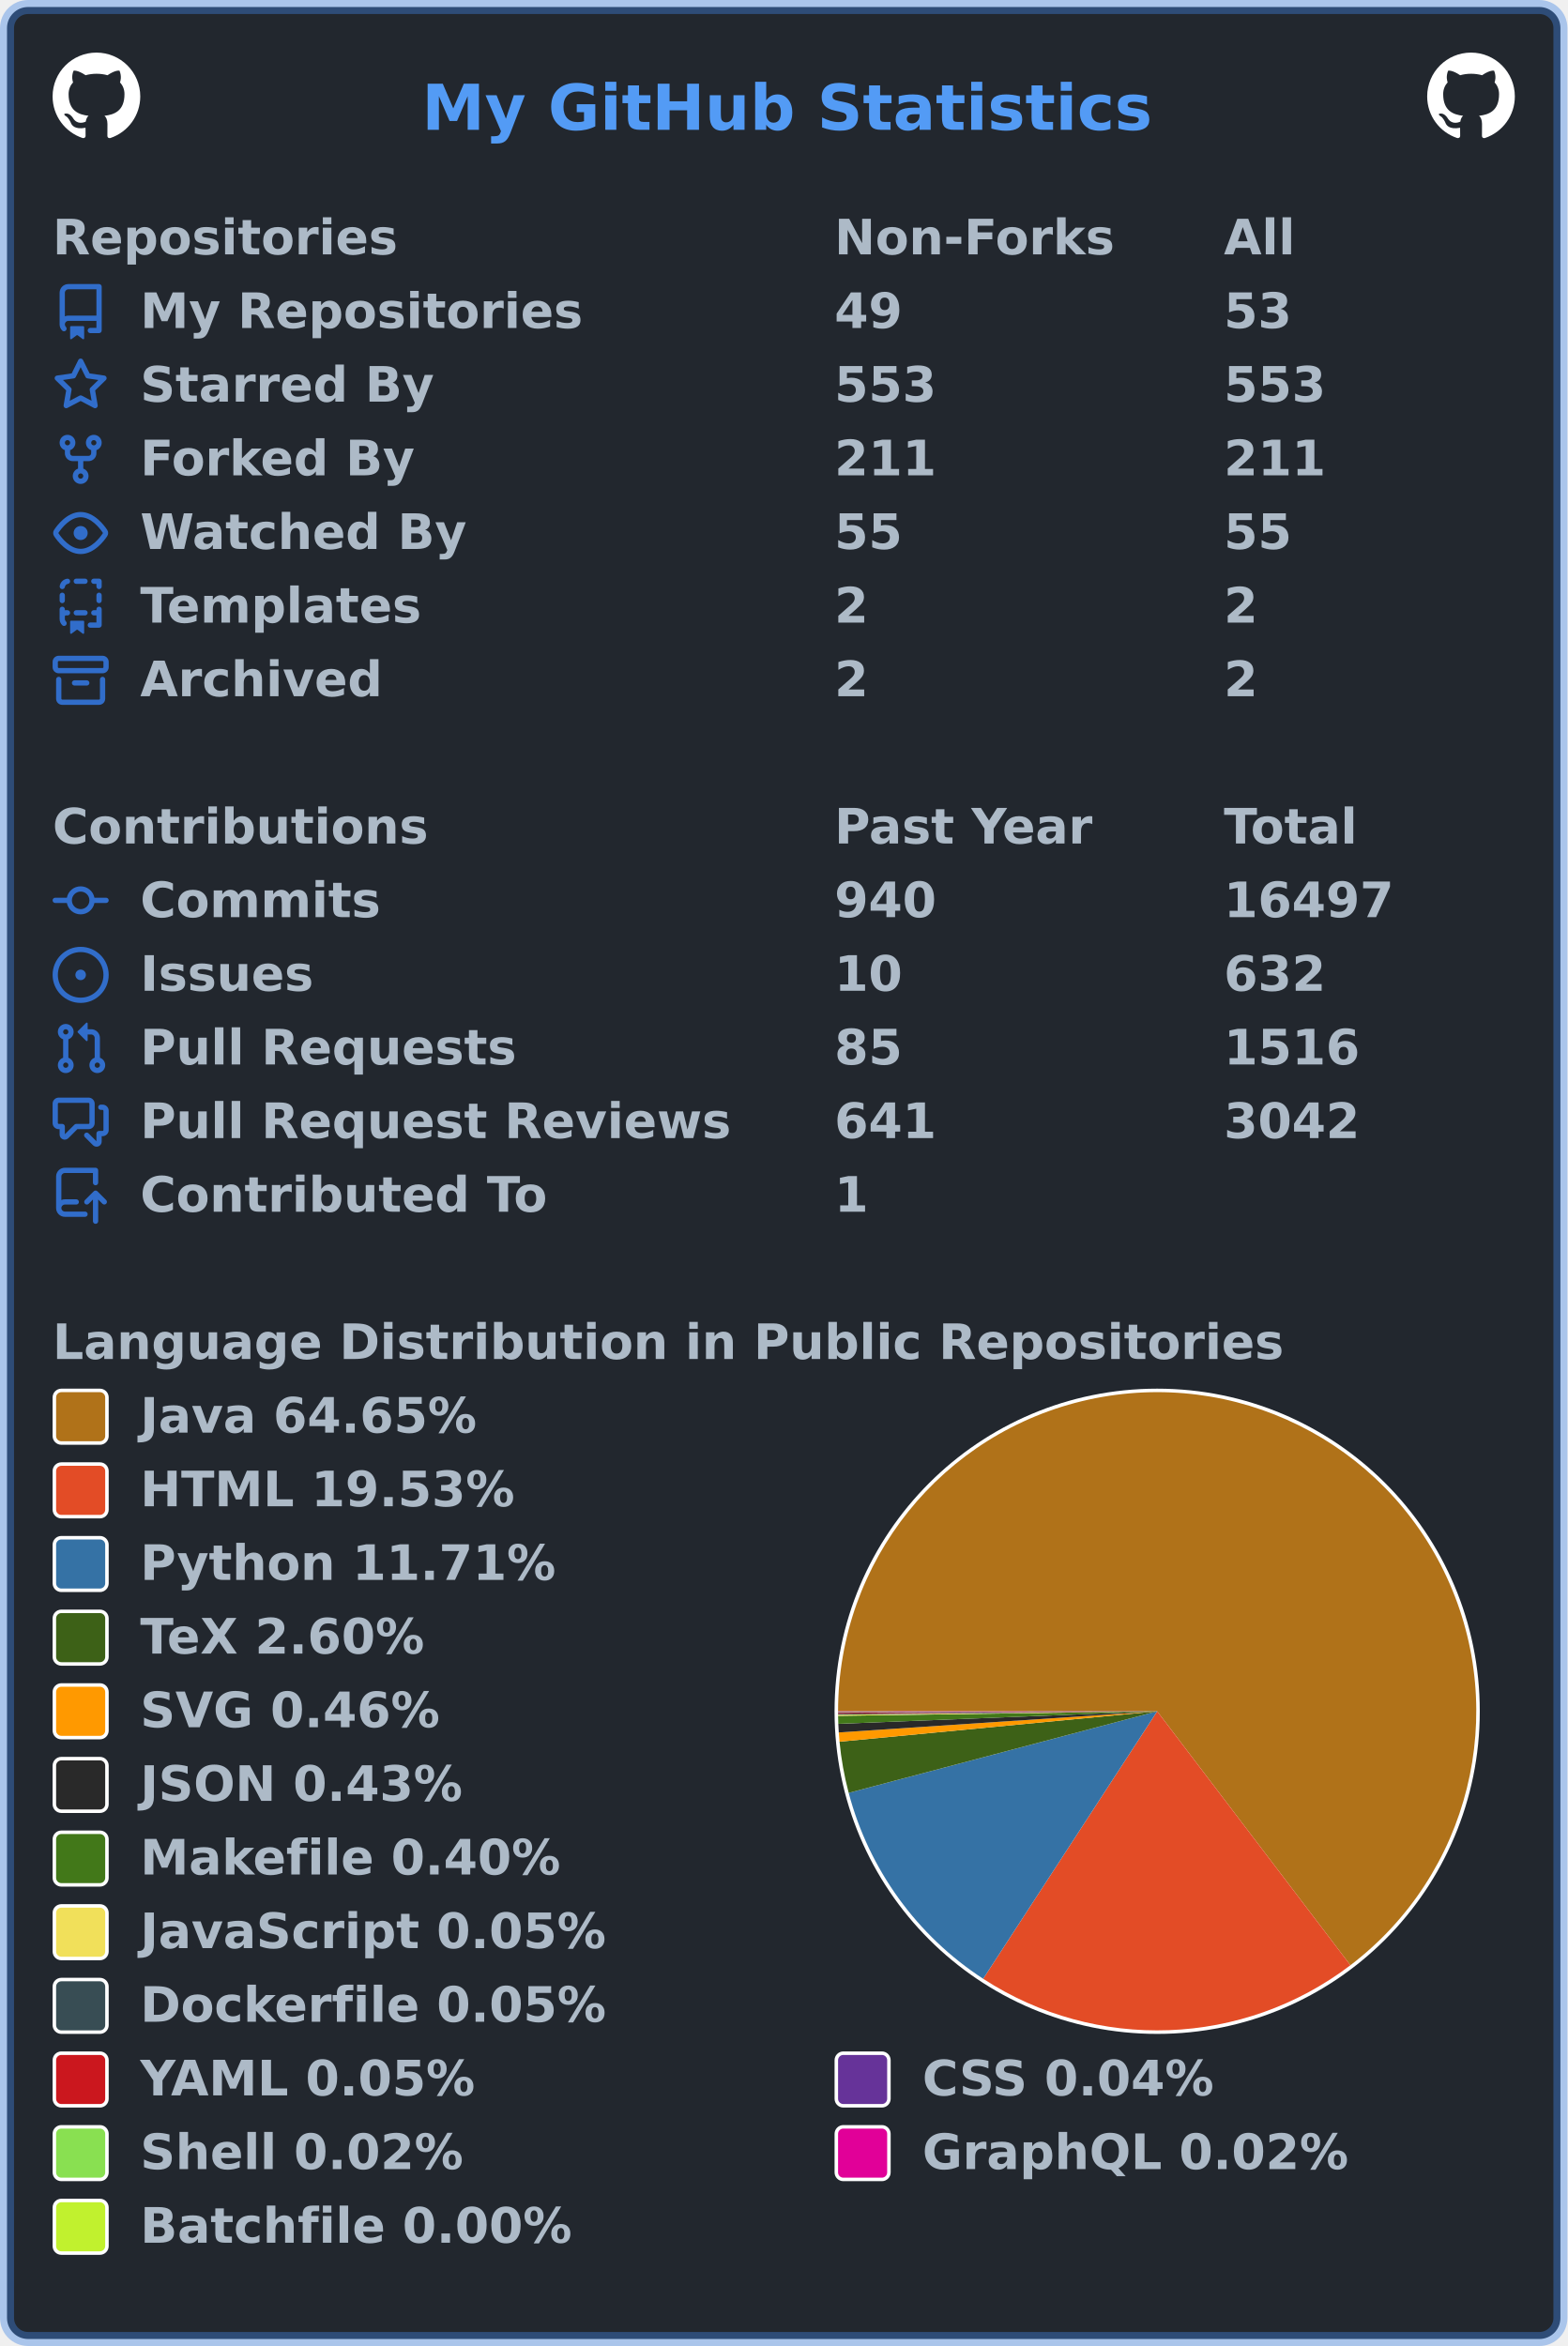
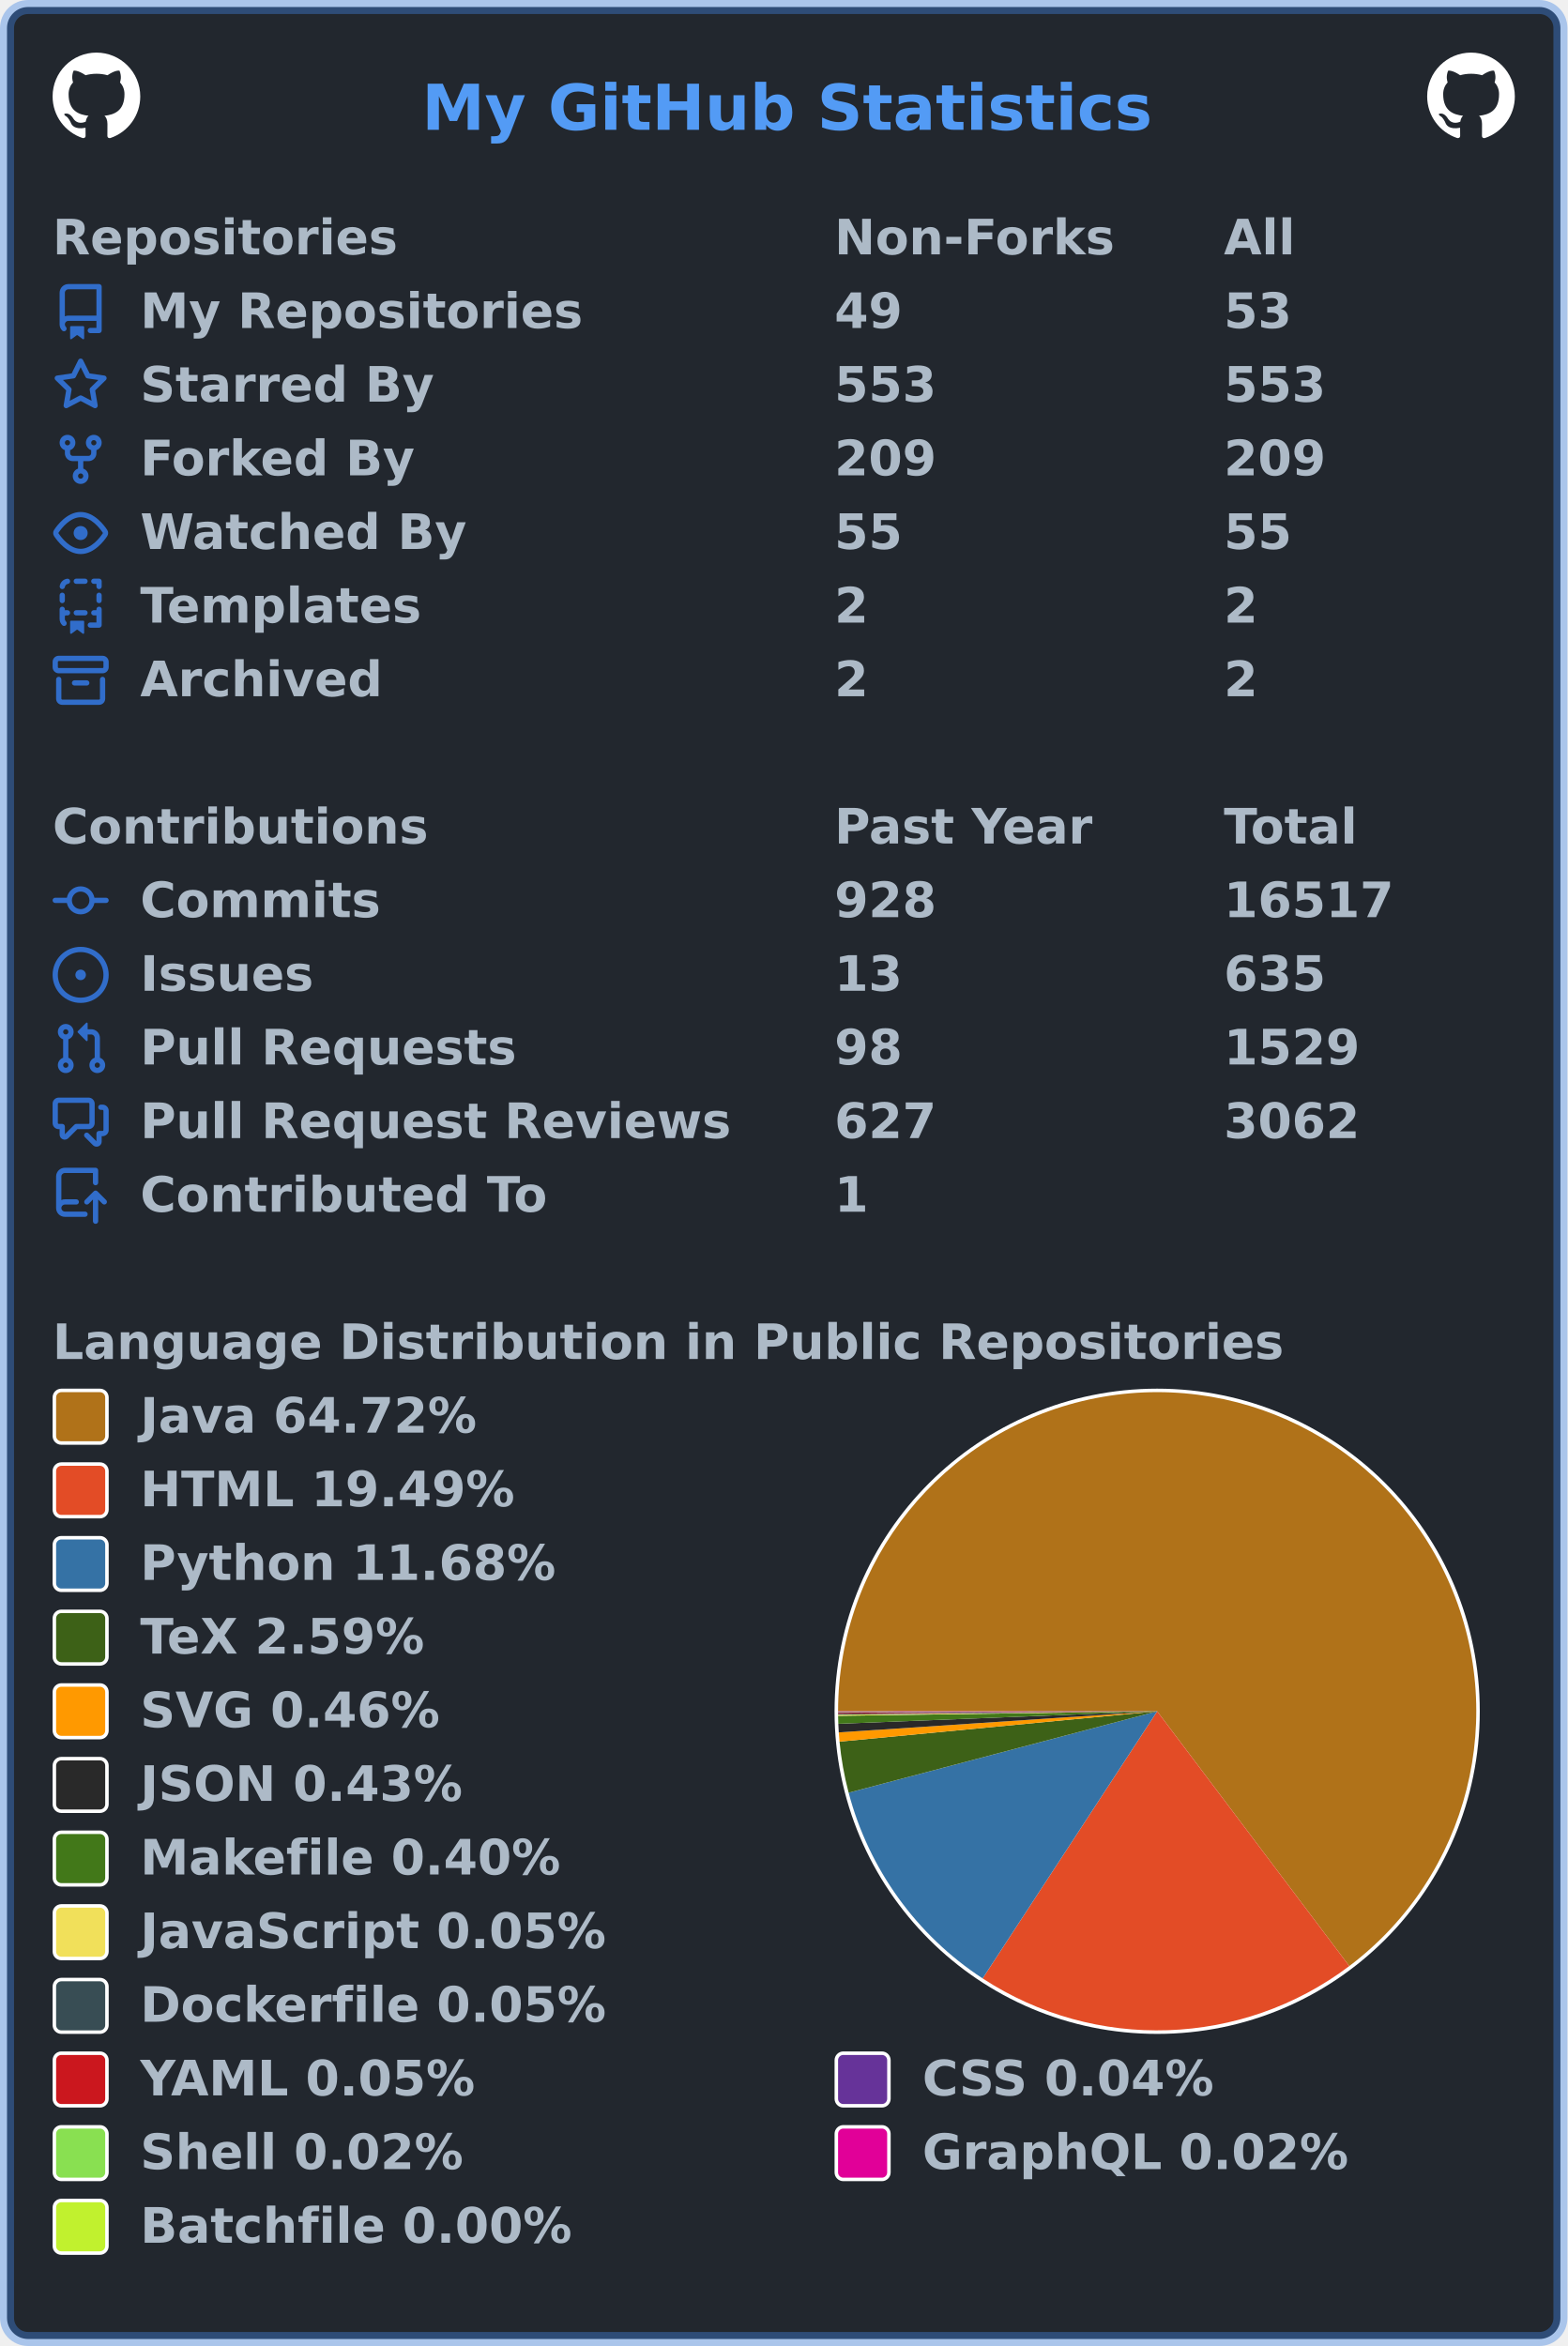
<svg xmlns="http://www.w3.org/2000/svg" width="447" height="669" viewBox="0 0 447 669" lang="en" xml:lang="en">
  <rect x="2" y="2" stroke-width="4" rx="6" width="443" height="665" stroke="rgba(65,132,228,0.4)" fill="#22272e" />
  <g font-weight="600" font-size="110pt" font-family="Verdana,Geneva,DejaVu Sans,sans-serif" text-rendering="geometricPrecision">
    <text x="978" y="301" lengthAdjust="spacingAndGlyphs" textLength="1671" transform="scale(0.123)" fill="#539bf5">My GitHub Statistics</text>
    <svg x="15" y="15" width="25" height="25" viewBox="0 0 16 16">
      <path fill="#ffffff" fill-rule="evenodd" d="M8 0C3.58 0 0 3.58 0 8c0 3.54 2.29 6.53 5.47 7.59.4.07.55-.17.55-.38 0-.19-.01-.82-.01-1.49-2.01.37-2.53-.49-2.69-.94-.09-.23-.48-.94-.82-1.13-.28-.15-.68-.52-.01-.53.63-.01 1.08.58 1.23.82.72 1.21 1.87.87 2.33.66.07-.52.28-.87.51-1.07-1.78-.2-3.64-.89-3.64-3.95 0-.87.31-1.59.82-2.15-.08-.2-.36-1.02.08-2.12 0 0 .67-.21 2.2.82.64-.18 1.32-.27 2-.27.68 0 1.36.09 2 .27 1.53-1.04 2.2-.82 2.2-.82.44 1.1.16 1.92.08 2.12.51.56.82 1.27.82 2.15 0 3.07-1.87 3.75-3.65 3.95.29.25.54.73.54 1.48 0 1.07-.01 1.93-.01 2.2 0 .21.15.46.55.38A8.013 8.013 0 0016 8c0-4.42-3.58-8-8-8z" />
    </svg>
    <svg x="407" y="15" width="25" height="25" viewBox="0 0 16 16">
      <path fill="#ffffff" fill-rule="evenodd" d="M8 0C3.58 0 0 3.58 0 8c0 3.54 2.29 6.53 5.47 7.59.4.07.55-.17.55-.38 0-.19-.01-.82-.01-1.49-2.01.37-2.53-.49-2.69-.94-.09-.23-.48-.94-.82-1.13-.28-.15-.68-.52-.01-.53.63-.01 1.08.58 1.23.82.72 1.21 1.87.87 2.33.66.07-.52.28-.87.51-1.07-1.78-.2-3.64-.89-3.64-3.95 0-.87.31-1.59.82-2.15-.08-.2-.36-1.02.08-2.12 0 0 .67-.21 2.2.82.64-.18 1.32-.27 2-.27.68 0 1.36.09 2 .27 1.53-1.04 2.2-.82 2.2-.82.44 1.1.16 1.92.08 2.12.51.56.82 1.27.82 2.15 0 3.07-1.87 3.75-3.65 3.95.29.25.54.73.54 1.48 0 1.07-.01 1.93-.01 2.2 0 .21.15.46.55.38A8.013 8.013 0 0016 8c0-4.42-3.58-8-8-8z" />
    </svg>
    <g transform="translate(0, 60)" fill="#adbac7">
      <g transform="translate(15, 0)">
        <g transform="scale(0.095)">
          <text x="0" y="132" textLength="1020" lengthAdjust="spacingAndGlyphs">Repositories</text>
          <text x="2347" y="132" textLength="832" lengthAdjust="spacingAndGlyphs">Non-Forks</text>
          <text x="3516" y="132" textLength="206" lengthAdjust="spacingAndGlyphs">All</text>
        </g>
      </g>
      <g transform="translate(15, 21)">
        <path fill="#316dca" fill-rule="evenodd" d="M2 2.5A2.5 2.5 0 014.5 0h8.75a.75.75 0 01.75.75v12.5a.75.75 0 01-.75.75h-2.5a.75.75 0 110-1.5h1.75v-2h-8a1 1 0 00-.714 1.7.75.75 0 01-1.072 1.05A2.495 2.495 0 012 11.5v-9zm10.5-1V9h-8c-.356 0-.694.074-1 .208V2.5a1 1 0 011-1h8zM5 12.25v3.25a.25.25 0 00.4.2l1.45-1.087a.25.25 0 01.3 0L8.6 15.7a.25.25 0 00.4-.2v-3.25a.25.25 0 00-.25-.25h-3.5a.25.25 0 00-.25.25z" />
        <g transform="scale(0.095)">
          <text lengthAdjust="spacingAndGlyphs" textLength="1312" x="263" y="132">My Repositories</text>
          <text lengthAdjust="spacingAndGlyphs" textLength="210" x="2347" y="132">49</text>
          <text lengthAdjust="spacingAndGlyphs" textLength="210" x="3516" y="132">53</text>
        </g>
      </g>
      <g transform="translate(15, 42)">
        <path fill="#316dca" fill-rule="evenodd" d="M8 .25a.75.75 0 01.673.418l1.882 3.815 4.21.612a.75.75 0 01.416 1.279l-3.046 2.97.719 4.192a.75.75 0 01-1.088.791L8 12.347l-3.766 1.98a.75.75 0 01-1.088-.79l.72-4.194L.818 6.374a.75.75 0 01.416-1.28l4.21-.611L7.327.668A.75.75 0 018 .25zm0 2.445L6.615 5.5a.75.75 0 01-.564.41l-3.097.45 2.24 2.184a.75.75 0 01.216.664l-.528 3.084 2.769-1.456a.75.75 0 01.698 0l2.77 1.456-.53-3.084a.75.75 0 01.216-.664l2.24-2.183-3.096-.45a.75.75 0 01-.564-.41L8 2.694v.001z" />
        <g transform="scale(0.095)">
          <text lengthAdjust="spacingAndGlyphs" textLength="874" x="263" y="132">Starred By</text>
          <text lengthAdjust="spacingAndGlyphs" textLength="315" x="2347" y="132">553</text>
          <text lengthAdjust="spacingAndGlyphs" textLength="315" x="3516" y="132">553</text>
        </g>
      </g>
      <g transform="translate(15, 63)">
        <path fill="#316dca" fill-rule="evenodd" d="M5 3.25a.75.75 0 11-1.5 0 .75.75 0 011.5 0zm0 2.122a2.25 2.25 0 10-1.5 0v.878A2.25 2.25 0 005.75 8.5h1.5v2.128a2.251 2.251 0 101.5 0V8.5h1.5a2.25 2.25 0 002.25-2.25v-.878a2.25 2.25 0 10-1.5 0v.878a.75.75 0 01-.75.75h-4.5A.75.75 0 015 6.25v-.878zm3.75 7.378a.75.75 0 11-1.5 0 .75.75 0 011.5 0zm3-8.75a.75.75 0 100-1.5.75.75 0 000 1.5z" />
        <g transform="scale(0.095)">
          <text lengthAdjust="spacingAndGlyphs" textLength="828" x="263" y="132">Forked By</text>
-           <text lengthAdjust="spacingAndGlyphs" textLength="315" x="2347" y="132">211</text>
-           <text lengthAdjust="spacingAndGlyphs" textLength="315" x="3516" y="132">211</text>
+           <text lengthAdjust="spacingAndGlyphs" textLength="315" x="2347" y="132">209</text>
+           <text lengthAdjust="spacingAndGlyphs" textLength="315" x="3516" y="132">209</text>
        </g>
      </g>
      <g transform="translate(15, 84)">
        <path fill="#316dca" fill-rule="evenodd" d="M1.679 7.932c.412-.621 1.242-1.75 2.366-2.717C5.175 4.242 6.527 3.5 8 3.5c1.473 0 2.824.742 3.955 1.715 1.124.967 1.954 2.096 2.366 2.717a.119.119 0 010 .136c-.412.621-1.242 1.75-2.366 2.717C10.825 11.758 9.473 12.5 8 12.5c-1.473 0-2.824-.742-3.955-1.715C2.92 9.818 2.09 8.69 1.679 8.068a.119.119 0 010-.136zM8 2c-1.981 0-3.67.992-4.933 2.078C1.797 5.169.88 6.423.43 7.1a1.619 1.619 0 000 1.798c.45.678 1.367 1.932 2.637 3.024C4.329 13.008 6.019 14 8 14c1.981 0 3.67-.992 4.933-2.078 1.27-1.091 2.187-2.345 2.637-3.023a1.619 1.619 0 000-1.798c-.45-.678-1.367-1.932-2.637-3.023C11.671 2.992 9.981 2 8 2zm0 8a2 2 0 100-4 2 2 0 000 4z" />
        <g transform="scale(0.095)">
          <text lengthAdjust="spacingAndGlyphs" textLength="993" x="263" y="132">Watched By</text>
          <text lengthAdjust="spacingAndGlyphs" textLength="210" x="2347" y="132">55</text>
          <text lengthAdjust="spacingAndGlyphs" textLength="210" x="3516" y="132">55</text>
        </g>
      </g>
      <g transform="translate(15, 105)">
        <path fill="#316dca" fill-rule="evenodd" d="M6 .75A.75.75 0 016.75 0h2.5a.75.75 0 010 1.5h-2.5A.75.75 0 016 .75zm5 0a.75.75 0 01.75-.75h1.5a.75.75 0 01.75.75v1.5a.75.75 0 01-1.5 0V1.5h-.75A.75.75 0 0111 .75zM4.992.662a.75.75 0 01-.636.848c-.436.063-.783.41-.846.846a.75.75 0 01-1.485-.212A2.501 2.501 0 014.144.025a.75.75 0 01.848.637zM2.75 4a.75.75 0 01.75.75v1.5a.75.75 0 01-1.5 0v-1.5A.75.75 0 012.75 4zm10.5 0a.75.75 0 01.75.75v1.5a.75.75 0 01-1.5 0v-1.5a.75.75 0 01.75-.75zM2.75 8a.75.75 0 01.75.75v.268A1.72 1.72 0 013.75 9h.5a.75.75 0 010 1.5h-.5a.25.25 0 00-.25.25v.75c0 .28.114.532.3.714a.75.75 0 01-1.05 1.072A2.495 2.495 0 012 11.5V8.75A.75.75 0 012.75 8zm10.5 0a.75.75 0 01.75.75v4.5a.75.75 0 01-.75.75h-2.5a.75.75 0 010-1.5h1.75v-2h-.75a.75.75 0 010-1.5h.75v-.25a.75.75 0 01.75-.75zM6 9.75A.75.75 0 016.75 9h2.5a.75.75 0 010 1.5h-2.5A.75.75 0 016 9.75zm-1 2.5v3.25a.25.25 0 00.4.2l1.45-1.087a.25.25 0 01.3 0L8.6 15.7a.25.25 0 00.4-.2v-3.25a.25.25 0 00-.25-.25h-3.5a.25.25 0 00-.25.25z" />
        <g transform="scale(0.095)">
          <text lengthAdjust="spacingAndGlyphs" textLength="868" x="263" y="132">Templates</text>
          <text lengthAdjust="spacingAndGlyphs" textLength="105" x="2347" y="132">2</text>
          <text lengthAdjust="spacingAndGlyphs" textLength="105" x="3516" y="132">2</text>
        </g>
      </g>
      <g transform="translate(15, 126)">
        <path fill="#316dca" fill-rule="evenodd" d="M1.75 2.5a.25.25 0 00-.25.25v1.5c0 .138.112.25.25.25h12.5a.25.25 0 00.25-.25v-1.5a.25.25 0 00-.25-.25H1.75zM0 2.75C0 1.784.784 1 1.75 1h12.5c.966 0 1.75.784 1.75 1.75v1.5A1.75 1.75 0 0114.25 6H1.75A1.75 1.75 0 010 4.25v-1.5zM1.75 7a.75.75 0 01.75.75v5.5c0 .138.112.25.25.25h10.5a.25.25 0 00.25-.25v-5.5a.75.75 0 111.5 0v5.5A1.75 1.75 0 0113.25 15H2.75A1.75 1.75 0 011 13.25v-5.5A.75.75 0 011.75 7zm4.5 1a.75.75 0 000 1.5h3.5a.75.75 0 100-1.5h-3.5z" />
        <g transform="scale(0.095)">
          <text lengthAdjust="spacingAndGlyphs" textLength="726" x="263" y="132">Archived</text>
          <text lengthAdjust="spacingAndGlyphs" textLength="105" x="2347" y="132">2</text>
          <text lengthAdjust="spacingAndGlyphs" textLength="105" x="3516" y="132">2</text>
        </g>
      </g>
    </g>
    <g transform="translate(0, 228)" fill="#adbac7">
      <g transform="translate(15, 0)">
        <g transform="scale(0.095)">
          <text x="0" y="132" textLength="1112" lengthAdjust="spacingAndGlyphs">Contributions</text>
          <text x="2347" y="132" textLength="774" lengthAdjust="spacingAndGlyphs">Past Year</text>
          <text x="3516" y="132" textLength="414" lengthAdjust="spacingAndGlyphs">Total</text>
        </g>
      </g>
      <g transform="translate(15, 21)">
        <path fill="#316dca" fill-rule="evenodd" d="M10.5 7.75a2.5 2.5 0 11-5 0 2.5 2.5 0 015 0zm1.43.75a4.002 4.002 0 01-7.86 0H.75a.75.75 0 110-1.5h3.32a4.001 4.001 0 017.86 0h3.32a.75.75 0 110 1.5h-3.32z" />
        <g transform="scale(0.095)">
          <text lengthAdjust="spacingAndGlyphs" textLength="734" x="263" y="132">Commits</text>
-           <text lengthAdjust="spacingAndGlyphs" textLength="315" x="2347" y="132">940</text>
-           <text lengthAdjust="spacingAndGlyphs" textLength="525" x="3516" y="132">16497</text>
+           <text lengthAdjust="spacingAndGlyphs" textLength="315" x="2347" y="132">928</text>
+           <text lengthAdjust="spacingAndGlyphs" textLength="525" x="3516" y="132">16517</text>
        </g>
      </g>
      <g transform="translate(15, 42)">
        <path fill="#316dca" d="M8 9.5a1.5 1.5 0 100-3 1.5 1.5 0 000 3z" />
        <path fill="#316dca" fill-rule="evenodd" d="M8 0a8 8 0 100 16A8 8 0 008 0zM1.5 8a6.5 6.5 0 1113 0 6.5 6.5 0 01-13 0z" />
        <g transform="scale(0.095)">
          <text lengthAdjust="spacingAndGlyphs" textLength="512" x="263" y="132">Issues</text>
-           <text lengthAdjust="spacingAndGlyphs" textLength="210" x="2347" y="132">10</text>
-           <text lengthAdjust="spacingAndGlyphs" textLength="315" x="3516" y="132">632</text>
+           <text lengthAdjust="spacingAndGlyphs" textLength="210" x="2347" y="132">13</text>
+           <text lengthAdjust="spacingAndGlyphs" textLength="315" x="3516" y="132">635</text>
        </g>
      </g>
      <g transform="translate(15, 63)">
        <path fill="#316dca" fill-rule="evenodd" d="M7.177 3.073L9.573.677A.25.25 0 0110 .854v4.792a.25.25 0 01-.427.177L7.177 3.427a.25.25 0 010-.354zM3.75 2.5a.75.75 0 100 1.5.75.75 0 000-1.5zm-2.25.75a2.25 2.25 0 113 2.122v5.256a2.251 2.251 0 11-1.5 0V5.372A2.25 2.25 0 011.5 3.25zM11 2.5h-1V4h1a1 1 0 011 1v5.628a2.251 2.251 0 101.5 0V5A2.5 2.5 0 0011 2.5zm1 10.25a.75.75 0 111.5 0 .75.75 0 01-1.5 0zM3.75 12a.75.75 0 100 1.5.75.75 0 000-1.5z" />
        <g transform="scale(0.095)">
          <text lengthAdjust="spacingAndGlyphs" textLength="1113" x="263" y="132">Pull Requests</text>
-           <text lengthAdjust="spacingAndGlyphs" textLength="210" x="2347" y="132">85</text>
-           <text lengthAdjust="spacingAndGlyphs" textLength="420" x="3516" y="132">1516</text>
+           <text lengthAdjust="spacingAndGlyphs" textLength="210" x="2347" y="132">98</text>
+           <text lengthAdjust="spacingAndGlyphs" textLength="420" x="3516" y="132">1529</text>
        </g>
      </g>
      <g transform="translate(15, 84)">
        <path fill="#316dca" fill-rule="evenodd" d="M1.5 2.75a.25.25 0 01.25-.25h8.5a.25.25 0 01.25.25v5.5a.25.25 0 01-.25.25h-3.5a.75.75 0 00-.53.22L3.5 11.44V9.25a.75.75 0 00-.75-.75h-1a.25.25 0 01-.25-.25v-5.5zM1.75 1A1.75 1.75 0 000 2.75v5.5C0 9.216.784 10 1.75 10H2v1.543a1.457 1.457 0 002.487 1.03L7.061 10h3.189A1.75 1.75 0 0012 8.25v-5.5A1.75 1.75 0 0010.25 1h-8.5zM14.5 4.75a.25.25 0 00-.25-.25h-.5a.75.75 0 110-1.5h.5c.966 0 1.75.784 1.75 1.75v5.5A1.75 1.75 0 0114.25 12H14v1.543a1.457 1.457 0 01-2.487 1.03L9.22 12.28a.75.75 0 111.06-1.06l2.22 2.22v-2.19a.75.75 0 01.75-.75h1a.25.25 0 00.25-.25v-5.5z" />
        <g transform="scale(0.095)">
          <text lengthAdjust="spacingAndGlyphs" textLength="1762" x="263" y="132">Pull Request Reviews</text>
-           <text lengthAdjust="spacingAndGlyphs" textLength="315" x="2347" y="132">641</text>
-           <text lengthAdjust="spacingAndGlyphs" textLength="420" x="3516" y="132">3042</text>
+           <text lengthAdjust="spacingAndGlyphs" textLength="315" x="2347" y="132">627</text>
+           <text lengthAdjust="spacingAndGlyphs" textLength="420" x="3516" y="132">3062</text>
        </g>
      </g>
      <g transform="translate(15, 105)">
        <path fill="#316dca" fill-rule="evenodd" d="M1 2.5A2.5 2.5 0 013.5 0h8.75a.75.75 0 01.75.75v3.5a.75.75 0 01-1.5 0V1.5h-8a1 1 0 00-1 1v6.708A2.492 2.492 0 013.5 9h3.25a.75.75 0 010 1.5H3.5a1 1 0 100 2h5.75a.75.75 0 010 1.5H3.5A2.5 2.5 0 011 11.5v-9zm13.23 7.79a.75.75 0 001.06-1.06l-2.505-2.505a.75.75 0 00-1.06 0L9.22 9.229a.75.75 0 001.06 1.061l1.225-1.224v6.184a.75.75 0 001.5 0V9.066l1.224 1.224z" />
        <g transform="scale(0.095)">
          <text lengthAdjust="spacingAndGlyphs" textLength="1234" x="263" y="132">Contributed To</text>
          <text lengthAdjust="spacingAndGlyphs" textLength="105" x="2347" y="132">1</text>
        </g>
      </g>
    </g>
    <g transform="translate(0, 375)" fill="#adbac7">
      <g transform="translate(15, 0)">
        <g transform="scale(0.095)">
          <text x="0" y="132" textLength="3652" lengthAdjust="spacingAndGlyphs">Language Distribution in Public Repositories</text>
        </g>
      </g>
      <g transform="translate(238, 21)">
        <circle cx="92" cy="92" r="92" fill="#ffffff" />
      </g>
      <g transform="translate(239, 22)">
        <g>
-           <path fill-rule="evenodd" fill="#b07219" d="M 0.0,91 A 91 91 0 1 1 146.111 163.414 L 91,91 Z" />
-           <path fill-rule="evenodd" fill="#e34c26" d="M 146.111,163.414 A 91 91 0 0 1 41.373 167.277 L 91,91 Z" />
-           <path fill-rule="evenodd" fill="#3572A5" d="M 41.373,167.277 A 91 91 0 0 1 3.024 114.263 L 91,91 Z" />
-           <path fill-rule="evenodd" fill="#3D6117" d="M 3.024,114.263 A 91 91 0 0 1 0.414 99.672 L 91,91 Z" />
-           <path fill-rule="evenodd" fill="#ff9900" d="M 0.414,99.672 A 91 91 0 0 1 0.2 97.036 L 91,91 Z" />
-           <path fill-rule="evenodd" fill="#292929" d="M 0.2,97.036 A 91 91 0 0 1 0.07 94.578 L 91,91 Z" />
-           <path fill-rule="evenodd" fill="#427819" d="M 0.07,94.578 A 91 91 0 0 1 0.009 92.294 L 91,91 Z" />
-           <path fill-rule="evenodd" fill="#f1e05a" d="M 0.009,92.294 A 91 91 0 0 1 0.005 91.981 L 91,91 Z" />
-           <path fill-rule="evenodd" fill="#384d54" d="M 0.005,91.981 A 91 91 0 0 1 0.003 91.677 L 91,91 Z" />
-           <path fill-rule="evenodd" fill="#cb171e" d="M 0.003,91.677 A 91 91 0 0 1 0.001 91.412 L 91,91 Z" />
-           <path fill-rule="evenodd" fill="#663399" d="M 0.001,91.412 A 91 91 0 0 1 0 91.195 L 91,91 Z" />
-           <path fill-rule="evenodd" fill="#89e051" d="M 0,91.195 A 91 91 0 0 1 5.311330204449405e-05 91.098 L 91,91 Z" />
-           <path fill-rule="evenodd" fill="#e10098" d="M 5.311330204449405e-05,91.098 A 91 91 0 0 1 1.3854088365405914e-07 91.005 L 91,91 Z" />
-           <path fill-rule="evenodd" fill="#C1F12E" d="M 1.3854088365405914e-07,91.005 A 91 91 0 0 1 0.0 91 L 91,91 Z" />
+           <path fill-rule="evenodd" fill="#b07219" d="M 0.0,91 A 91 91 0 1 1 145.789 163.658 L 91,91 Z" />
+           <path fill-rule="evenodd" fill="#e34c26" d="M 145.789,163.658 A 91 91 0 0 1 41.221 167.178 L 91,91 Z" />
+           <path fill-rule="evenodd" fill="#3572A5" d="M 41.221,167.178 A 91 91 0 0 1 3.012 114.217 L 91,91 Z" />
+           <path fill-rule="evenodd" fill="#3D6117" d="M 3.012,114.217 A 91 91 0 0 1 0.412 99.655 L 91,91 Z" />
+           <path fill-rule="evenodd" fill="#ff9900" d="M 0.412,99.655 A 91 91 0 0 1 0.2 97.024 L 91,91 Z" />
+           <path fill-rule="evenodd" fill="#292929" d="M 0.2,97.024 A 91 91 0 0 1 0.07 94.571 L 91,91 Z" />
+           <path fill-rule="evenodd" fill="#427819" d="M 0.07,94.571 A 91 91 0 0 1 0.009 92.291 L 91,91 Z" />
+           <path fill-rule="evenodd" fill="#f1e05a" d="M 0.009,92.291 A 91 91 0 0 1 0.005 91.979 L 91,91 Z" />
+           <path fill-rule="evenodd" fill="#384d54" d="M 0.005,91.979 A 91 91 0 0 1 0.003 91.676 L 91,91 Z" />
+           <path fill-rule="evenodd" fill="#cb171e" d="M 0.003,91.676 A 91 91 0 0 1 0.001 91.411 L 91,91 Z" />
+           <path fill-rule="evenodd" fill="#663399" d="M 0.001,91.411 A 91 91 0 0 1 0 91.195 L 91,91 Z" />
+           <path fill-rule="evenodd" fill="#89e051" d="M 0,91.195 A 91 91 0 0 1 5.290088485310207e-05 91.098 L 91,91 Z" />
+           <path fill-rule="evenodd" fill="#e10098" d="M 5.290088485310207e-05,91.098 A 91 91 0 0 1 1.3798681663956813e-07 91.005 L 91,91 Z" />
+           <path fill-rule="evenodd" fill="#C1F12E" d="M 1.3798681663956813e-07,91.005 A 91 91 0 0 1 0.0 91 L 91,91 Z" />
          <animateTransform attributeName="transform" attributeType="XML" type="rotate" from="0 91 91" to="360 91 91" dur="10s" repeatCount="indefinite" />
        </g>
      </g>
      <g transform="translate(15, 21)">
        <rect x="0.5" y="0.5" rx="2" width="15" height="15" fill="#b07219" stroke-width="1" stroke="#ffffff" />
-         <text transform="scale(0.095)" x="263" y="132" textLength="1038" lengthAdjust="spacingAndGlyphs">Java 64.65%</text>
+         <text transform="scale(0.095)" x="263" y="132" textLength="1038" lengthAdjust="spacingAndGlyphs">Java 64.72%</text>
      </g>
      <g transform="translate(15, 42)">
        <rect x="0.5" y="0.5" rx="2" width="15" height="15" fill="#e34c26" stroke-width="1" stroke="#ffffff" />
-         <text transform="scale(0.095)" x="263" y="132" textLength="1142" lengthAdjust="spacingAndGlyphs">HTML 19.53%</text>
+         <text transform="scale(0.095)" x="263" y="132" textLength="1142" lengthAdjust="spacingAndGlyphs">HTML 19.49%</text>
      </g>
      <g transform="translate(15, 63)">
        <rect x="0.5" y="0.5" rx="2" width="15" height="15" fill="#3572A5" stroke-width="1" stroke="#ffffff" />
-         <text transform="scale(0.095)" x="263" y="132" textLength="1254" lengthAdjust="spacingAndGlyphs">Python 11.71%</text>
+         <text transform="scale(0.095)" x="263" y="132" textLength="1254" lengthAdjust="spacingAndGlyphs">Python 11.68%</text>
      </g>
      <g transform="translate(15, 84)">
        <rect x="0.5" y="0.5" rx="2" width="15" height="15" fill="#3D6117" stroke-width="1" stroke="#ffffff" />
-         <text transform="scale(0.095)" x="263" y="132" textLength="894" lengthAdjust="spacingAndGlyphs">TeX 2.60%</text>
+         <text transform="scale(0.095)" x="263" y="132" textLength="894" lengthAdjust="spacingAndGlyphs">TeX 2.59%</text>
      </g>
      <g transform="translate(15, 105)">
        <rect x="0.5" y="0.5" rx="2" width="15" height="15" fill="#ff9900" stroke-width="1" stroke="#ffffff" />
        <text transform="scale(0.095)" x="263" y="132" textLength="922" lengthAdjust="spacingAndGlyphs">SVG 0.46%</text>
      </g>
      <g transform="translate(15, 126)">
        <rect x="0.5" y="0.5" rx="2" width="15" height="15" fill="#292929" stroke-width="1" stroke="#ffffff" />
        <text transform="scale(0.095)" x="263" y="132" textLength="993" lengthAdjust="spacingAndGlyphs">JSON 0.43%</text>
      </g>
      <g transform="translate(15, 147)">
        <rect x="0.5" y="0.5" rx="2" width="15" height="15" fill="#427819" stroke-width="1" stroke="#ffffff" />
        <text transform="scale(0.095)" x="263" y="132" textLength="1272" lengthAdjust="spacingAndGlyphs">Makefile 0.40%</text>
      </g>
      <g transform="translate(15, 168)">
        <rect x="0.5" y="0.5" rx="2" width="15" height="15" fill="#f1e05a" stroke-width="1" stroke="#ffffff" />
        <text transform="scale(0.095)" x="263" y="132" textLength="1412" lengthAdjust="spacingAndGlyphs">JavaScript 0.05%</text>
      </g>
      <g transform="translate(15, 189)">
        <rect x="0.5" y="0.5" rx="2" width="15" height="15" fill="#384d54" stroke-width="1" stroke="#ffffff" />
        <text transform="scale(0.095)" x="263" y="132" textLength="1414" lengthAdjust="spacingAndGlyphs">Dockerfile 0.05%</text>
      </g>
      <g transform="translate(15, 210)">
        <rect x="0.5" y="0.5" rx="2" width="15" height="15" fill="#cb171e" stroke-width="1" stroke="#ffffff" />
        <text transform="scale(0.095)" x="263" y="132" textLength="1026" lengthAdjust="spacingAndGlyphs">YAML 0.05%</text>
        <rect x="223.5" y="0.5" rx="2" width="15" height="15" fill="#663399" stroke-width="1" stroke="#ffffff" />
        <text transform="scale(0.095)" x="2611" y="132" textLength="903" lengthAdjust="spacingAndGlyphs">CSS 0.04%</text>
      </g>
      <g transform="translate(15, 231)">
        <rect x="0.5" y="0.5" rx="2" width="15" height="15" fill="#89e051" stroke-width="1" stroke="#ffffff" />
        <text transform="scale(0.095)" x="263" y="132" textLength="982" lengthAdjust="spacingAndGlyphs">Shell 0.02%</text>
        <rect x="223.5" y="0.5" rx="2" width="15" height="15" fill="#e10098" stroke-width="1" stroke="#ffffff" />
        <text transform="scale(0.095)" x="2611" y="132" textLength="1305" lengthAdjust="spacingAndGlyphs">GraphQL 0.02%</text>
      </g>
      <g transform="translate(15, 252)">
        <rect x="0.5" y="0.5" rx="2" width="15" height="15" fill="#C1F12E" stroke-width="1" stroke="#ffffff" />
        <text transform="scale(0.095)" x="263" y="132" textLength="1304" lengthAdjust="spacingAndGlyphs">Batchfile 0.00%</text>
      </g>
    </g>
  </g>
</svg>
